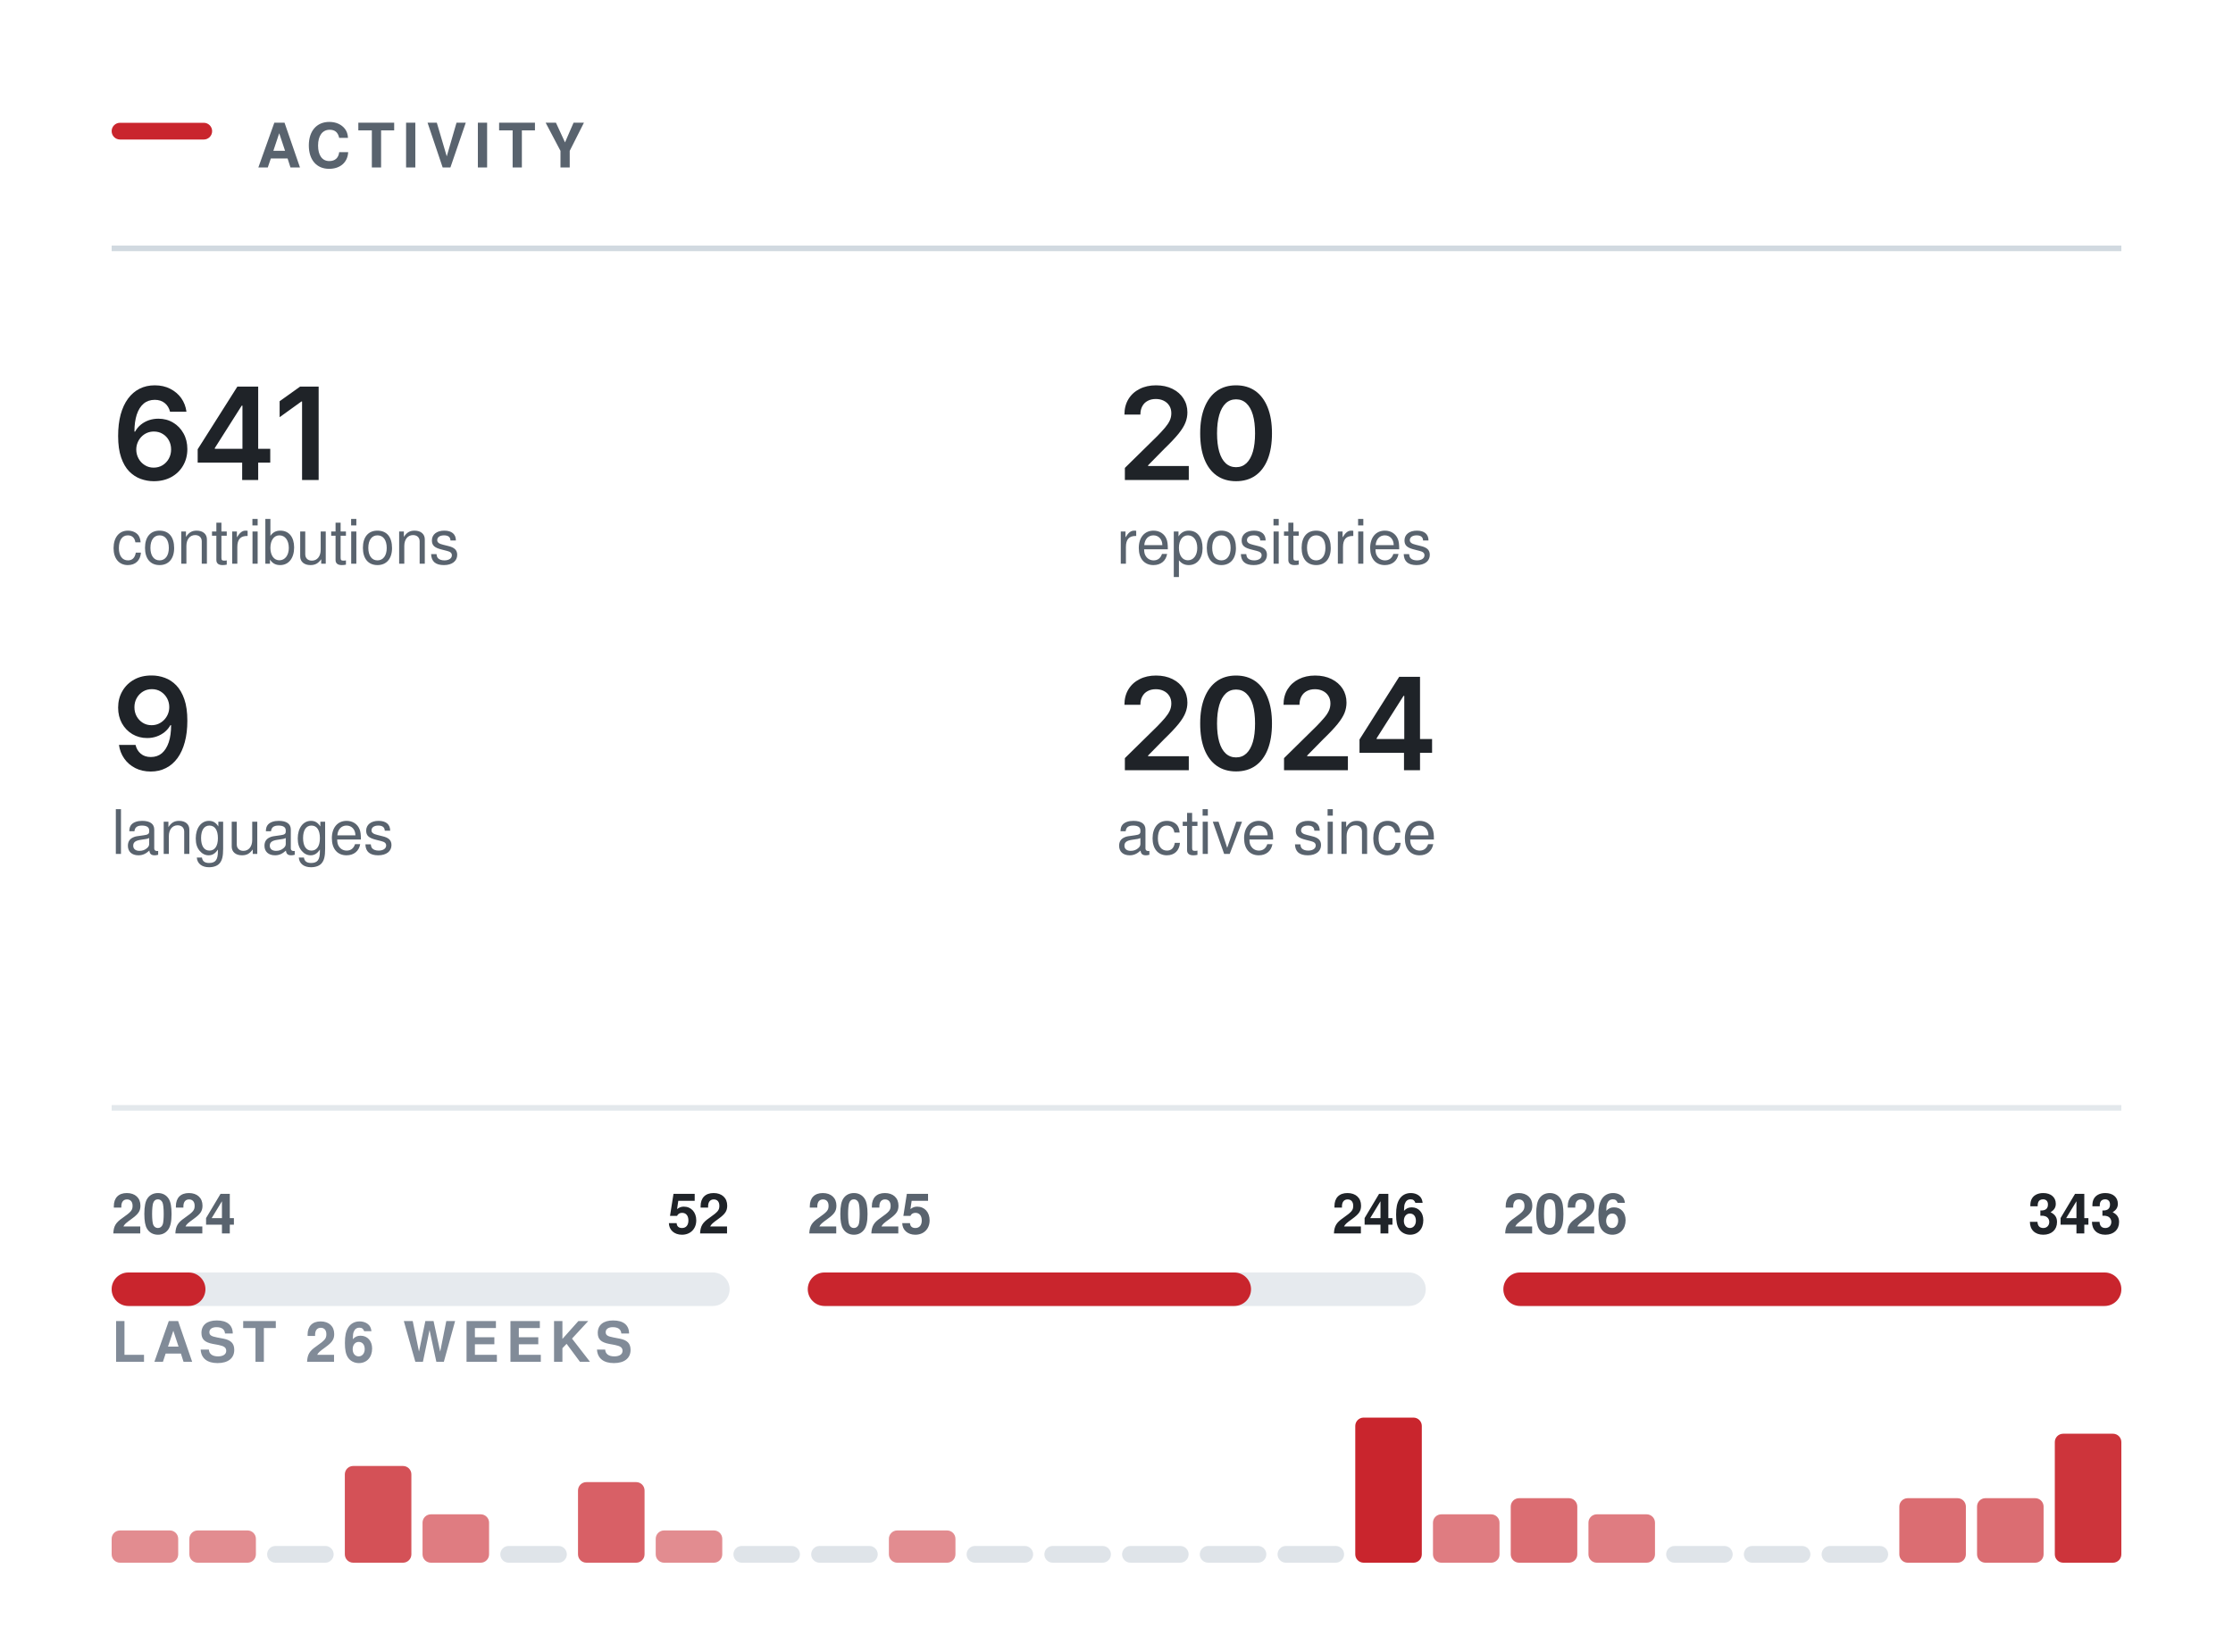
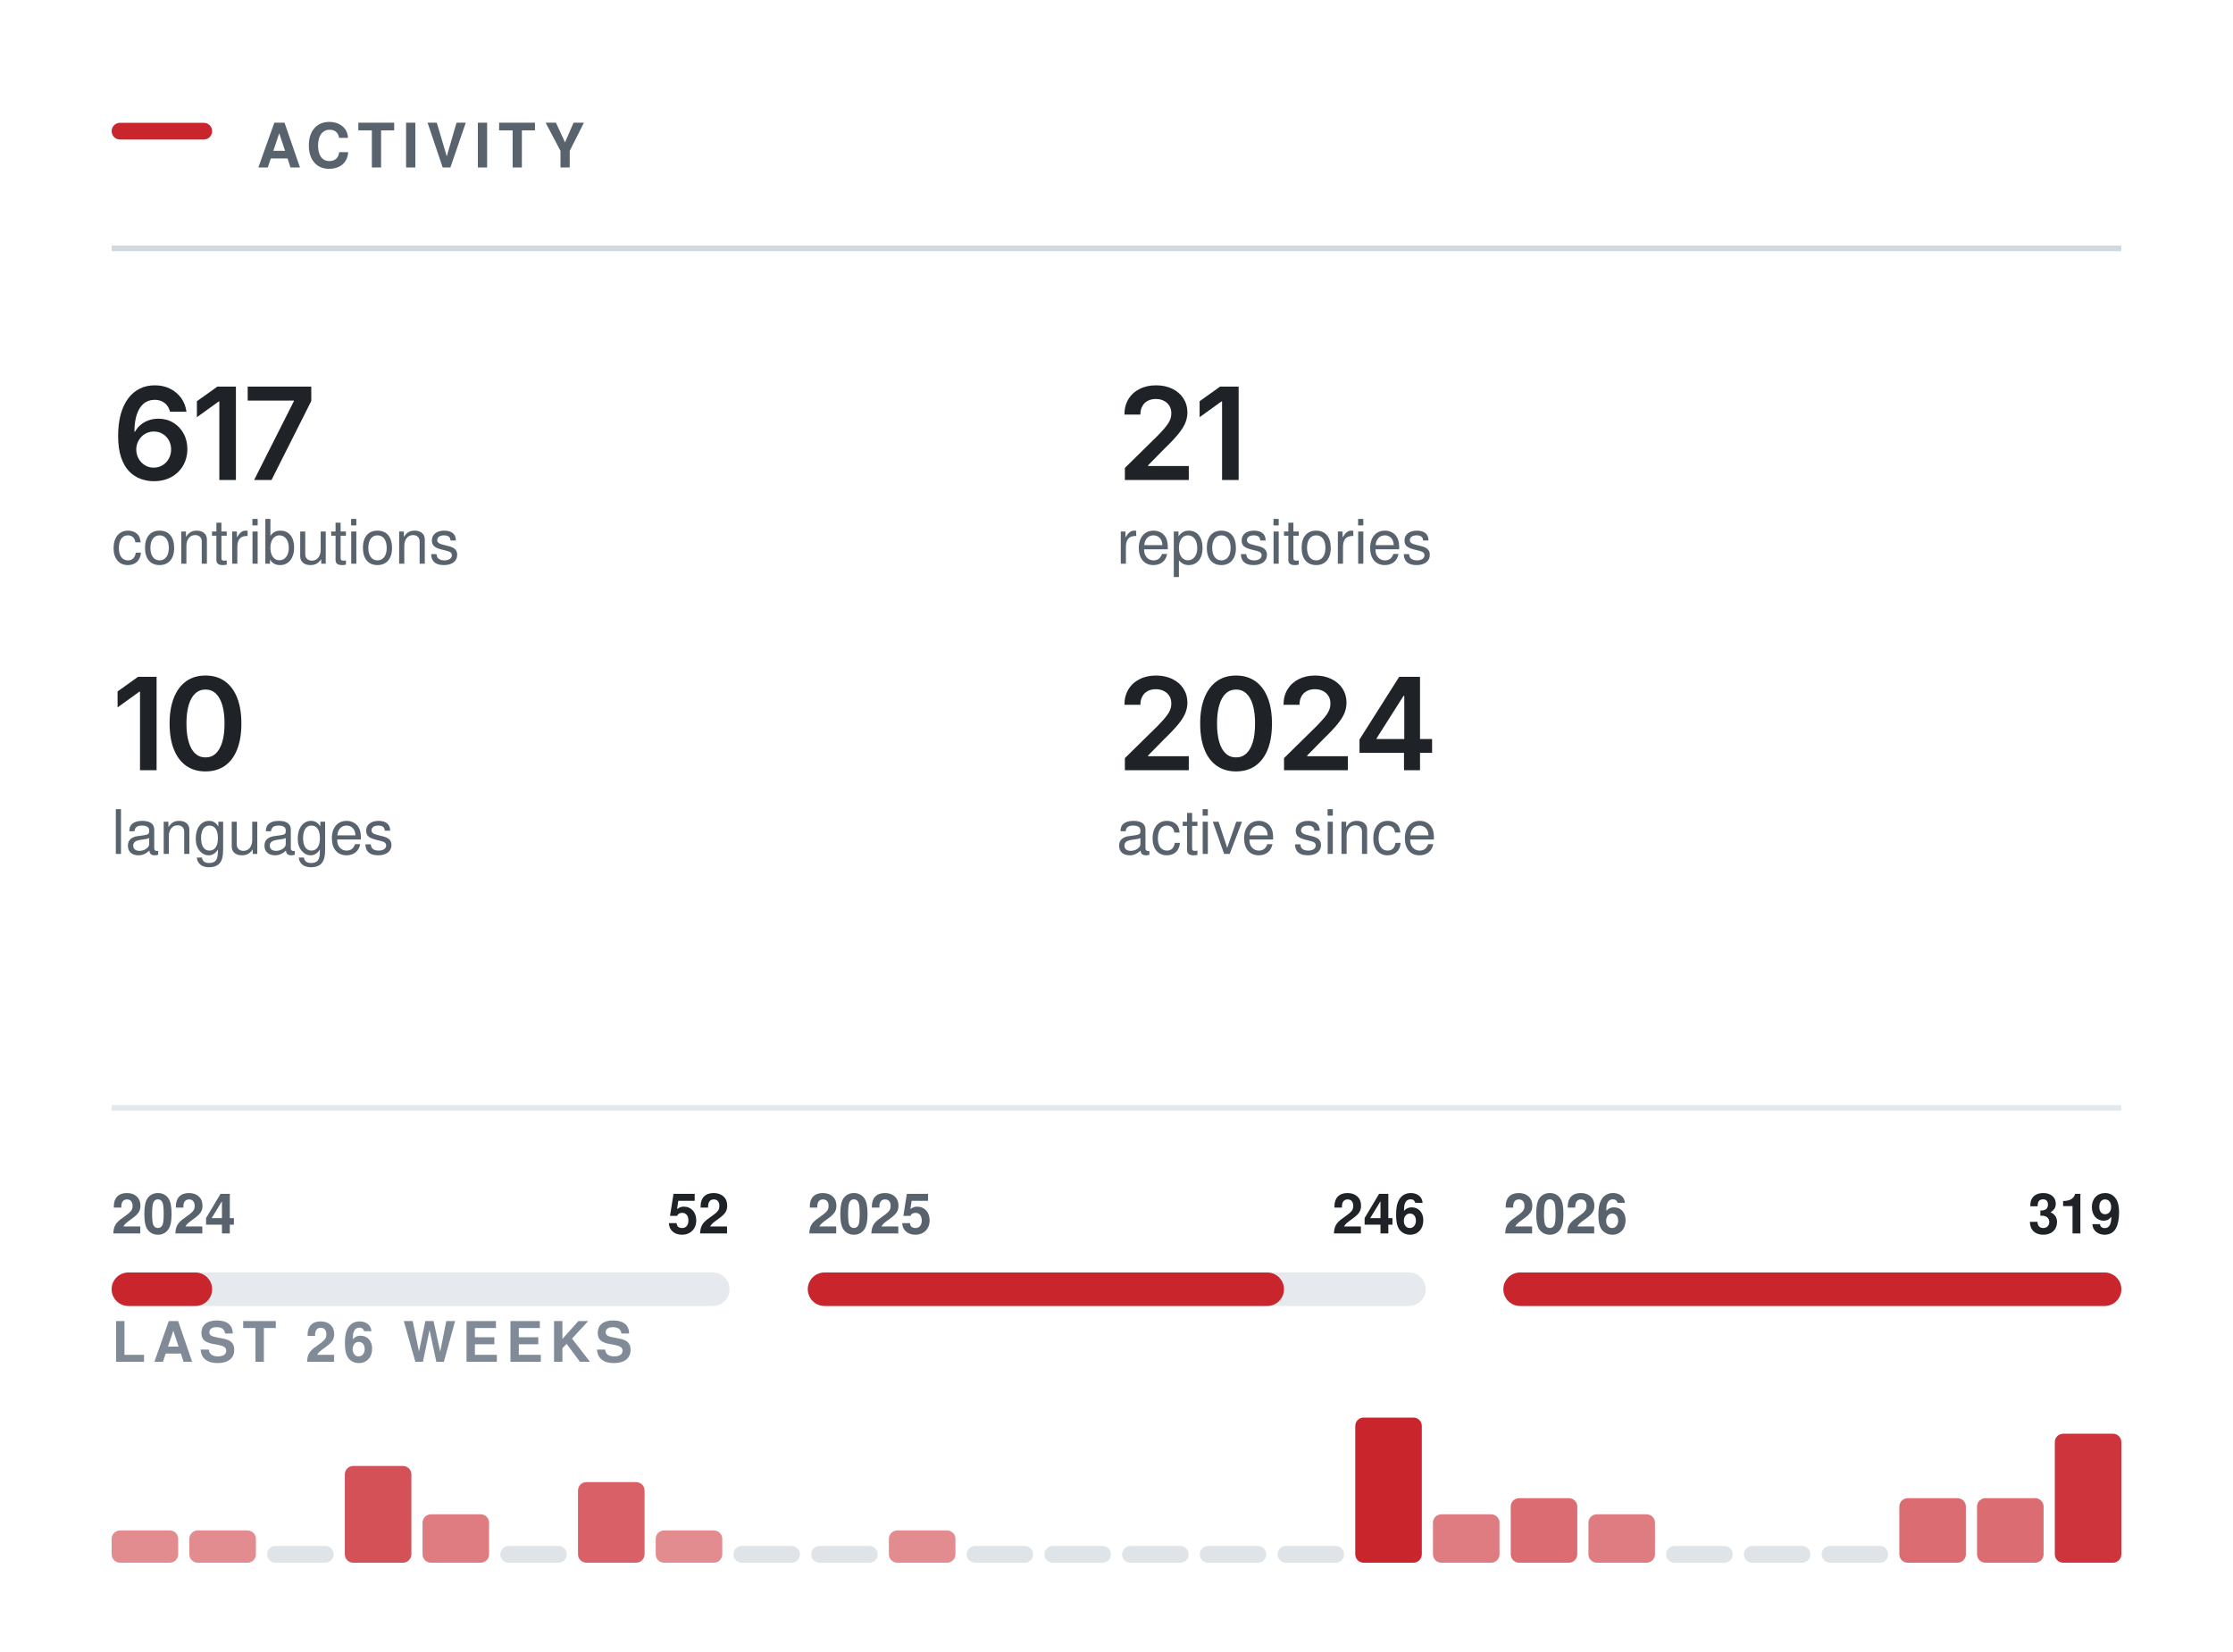
<svg xmlns="http://www.w3.org/2000/svg" width="400" height="296" viewBox="0 0 400 296" role="img" aria-labelledby="t" fill="none">
  <rect x="20.00" y="22.00" width="18" height="3" rx="1.5" fill="#C9252D" />
  <text x="46.00" y="30.00" font-family="-apple-system,BlinkMacSystemFont,&quot;Segoe UI&quot;,Helvetica,Arial,&quot;Apple Color Emoji&quot;,&quot;Segoe UI Emoji&quot;,sans-serif" font-size="11" font-weight="600" fill="#59636e" letter-spacing="1.3">ACTIVITY</text>
  <line x1="20.00" y1="44.5" x2="380.00" y2="44.5" stroke="#d1d9e0" stroke-width="1" />
  <g transform="translate(20.00,86.00)">
-     <path d="M7.54 0.22Q6.35 0.22 5.21 -0.19Q4.07 -0.6 3.15 -1.53Q2.23 -2.47 1.7 -4.03Q1.16 -5.58 1.16 -7.88Q1.16 -10.04 1.61 -11.72Q2.07 -13.4 2.93 -14.57Q3.78 -15.73 5 -16.35Q6.21 -16.96 7.72 -16.96Q9.28 -16.96 10.49 -16.34Q11.71 -15.72 12.47 -14.66Q13.22 -13.59 13.4 -12.23H10.46Q10.22 -13.2 9.51 -13.78Q8.8 -14.36 7.72 -14.36Q6.55 -14.36 5.73 -13.68Q4.92 -12.99 4.5 -11.72Q4.08 -10.44 4.08 -8.67H4.2Q4.6 -9.4 5.24 -9.92Q5.87 -10.43 6.68 -10.71Q7.48 -10.98 8.37 -10.98Q9.84 -10.98 11.01 -10.28Q12.19 -9.58 12.87 -8.35Q13.56 -7.12 13.56 -5.53Q13.56 -3.89 12.8 -2.58Q12.05 -1.28 10.7 -0.53Q9.34 0.22 7.54 0.22ZM7.52 -2.21Q8.41 -2.21 9.12 -2.64Q9.83 -3.08 10.24 -3.82Q10.65 -4.56 10.65 -5.47Q10.65 -6.37 10.25 -7.1Q9.85 -7.83 9.15 -8.25Q8.46 -8.68 7.56 -8.68Q6.9 -8.68 6.32 -8.43Q5.75 -8.18 5.32 -7.73Q4.89 -7.28 4.65 -6.69Q4.41 -6.11 4.41 -5.46Q4.41 -4.58 4.82 -3.84Q5.22 -3.1 5.93 -2.66Q6.64 -2.21 7.52 -2.21Z M15.41 -3.11V-5.5L22.52 -16.73H24.5V-13.32H23.3L18.48 -5.72V-5.58H28.41V-3.11ZM23.38 0V-3.83L23.43 -4.92V-16.73H26.25V0Z M37.08 -16.73V0H34.11V-14.06H33.99L30.09 -11.25V-14.11L33.76 -16.73Z" fill="#1f2328" />
+     <path d="M7.54 0.22Q6.35 0.22 5.21 -0.19Q4.07 -0.6 3.15 -1.53Q2.23 -2.47 1.7 -4.03Q1.16 -5.58 1.16 -7.88Q1.16 -10.04 1.61 -11.72Q2.07 -13.4 2.93 -14.57Q3.78 -15.73 5 -16.35Q6.21 -16.96 7.72 -16.96Q9.28 -16.96 10.49 -16.34Q11.71 -15.72 12.47 -14.66Q13.22 -13.59 13.4 -12.23H10.46Q10.22 -13.2 9.51 -13.78Q8.8 -14.36 7.72 -14.36Q6.55 -14.36 5.73 -13.68Q4.92 -12.99 4.5 -11.72Q4.08 -10.44 4.08 -8.67H4.2Q4.6 -9.4 5.24 -9.92Q5.87 -10.43 6.68 -10.71Q7.48 -10.98 8.37 -10.98Q9.84 -10.98 11.01 -10.28Q12.19 -9.58 12.87 -8.35Q13.56 -7.12 13.56 -5.53Q13.56 -3.89 12.8 -2.58Q12.05 -1.28 10.7 -0.53Q9.34 0.22 7.54 0.22ZM7.52 -2.21Q8.41 -2.21 9.12 -2.64Q9.83 -3.08 10.24 -3.82Q10.65 -4.56 10.65 -5.47Q10.65 -6.37 10.25 -7.1Q9.85 -7.83 9.15 -8.25Q8.46 -8.68 7.56 -8.68Q6.9 -8.68 6.32 -8.43Q5.75 -8.18 5.32 -7.73Q4.89 -7.28 4.65 -6.69Q4.41 -6.11 4.41 -5.46Q4.41 -4.58 4.82 -3.84Q5.22 -3.1 5.93 -2.66Q6.64 -2.21 7.52 -2.21Z M22.26 -16.73V0H19.29V-14.06H19.18L15.27 -11.25V-14.11L18.94 -16.73Z M25.52 0 32.64 -14.11V-14.22H24.37V-16.73H35.76V-14.15L28.64 0Z" fill="#1f2328" />
  </g>
  <text x="20.00" y="101.00" font-family="-apple-system,BlinkMacSystemFont,&quot;Segoe UI&quot;,Helvetica,Arial,&quot;Apple Color Emoji&quot;,&quot;Segoe UI Emoji&quot;,sans-serif" font-size="11" font-weight="400" fill="#59636e">contributions</text>
  <g transform="translate(200.00,86.00)">
-     <path d="M1.5 0V-2.16L7.31 -7.87Q8.13 -8.71 8.69 -9.37Q9.24 -10.02 9.53 -10.63Q9.82 -11.24 9.82 -11.96Q9.82 -12.75 9.45 -13.32Q9.09 -13.89 8.46 -14.2Q7.84 -14.51 7.04 -14.51Q6.2 -14.51 5.58 -14.17Q4.95 -13.84 4.62 -13.21Q4.28 -12.59 4.28 -11.72H1.42Q1.42 -13.31 2.14 -14.49Q2.86 -15.67 4.14 -16.31Q5.41 -16.96 7.08 -16.96Q8.75 -16.96 10.02 -16.33Q11.29 -15.7 11.99 -14.61Q12.7 -13.51 12.7 -12.11Q12.7 -11.17 12.35 -10.29Q12.01 -9.4 11.11 -8.28Q10.21 -7.17 8.57 -5.59L5.66 -2.63V-2.5H12.95V0Z M21.41 0.22Q19.39 0.22 17.95 -0.79Q16.51 -1.81 15.75 -3.72Q14.99 -5.64 14.99 -8.36Q14.99 -11.07 15.76 -12.99Q16.53 -14.91 17.96 -15.94Q19.39 -16.96 21.41 -16.96Q23.44 -16.96 24.88 -15.94Q26.32 -14.91 27.08 -12.99Q27.85 -11.07 27.85 -8.36Q27.85 -5.64 27.09 -3.72Q26.33 -1.81 24.89 -0.79Q23.45 0.22 21.41 0.22ZM21.42 -2.29Q22.51 -2.29 23.27 -3Q24.03 -3.72 24.43 -5.07Q24.82 -6.42 24.82 -8.36Q24.82 -10.3 24.43 -11.66Q24.03 -13.02 23.27 -13.73Q22.51 -14.45 21.42 -14.45Q20.32 -14.45 19.56 -13.73Q18.81 -13.02 18.41 -11.66Q18.01 -10.3 18.01 -8.36Q18.01 -6.42 18.4 -5.07Q18.79 -3.72 19.56 -3Q20.32 -2.29 21.42 -2.29Z" fill="#1f2328" />
+     <path d="M1.5 0V-2.16L7.31 -7.87Q8.13 -8.71 8.69 -9.37Q9.24 -10.02 9.53 -10.63Q9.82 -11.24 9.82 -11.96Q9.82 -12.75 9.45 -13.32Q9.09 -13.89 8.46 -14.2Q7.84 -14.51 7.04 -14.51Q6.2 -14.51 5.58 -14.17Q4.95 -13.84 4.62 -13.21Q4.28 -12.59 4.28 -11.72H1.42Q1.42 -13.31 2.14 -14.49Q2.86 -15.67 4.14 -16.31Q5.41 -16.96 7.08 -16.96Q8.75 -16.96 10.02 -16.33Q11.29 -15.7 11.99 -14.61Q12.7 -13.51 12.7 -12.11Q12.7 -11.17 12.35 -10.29Q12.01 -9.4 11.11 -8.28Q10.21 -7.17 8.57 -5.59L5.66 -2.63V-2.5H12.95V0Z M21.88 -16.73V0H18.91V-14.06H18.79L14.89 -11.25V-14.11L18.56 -16.73Z" fill="#1f2328" />
  </g>
  <text x="200.00" y="101.00" font-family="-apple-system,BlinkMacSystemFont,&quot;Segoe UI&quot;,Helvetica,Arial,&quot;Apple Color Emoji&quot;,&quot;Segoe UI Emoji&quot;,sans-serif" font-size="11" font-weight="400" fill="#59636e">repositories</text>
  <g transform="translate(20.00,138.00)">
-     <path d="M7.02 0.24Q5.45 0.24 4.23 -0.38Q3.01 -1 2.26 -2.08Q1.5 -3.16 1.31 -4.53H4.28Q4.5 -3.56 5.21 -2.96Q5.91 -2.36 7.02 -2.36Q8.19 -2.36 9 -3.04Q9.8 -3.73 10.23 -5.01Q10.65 -6.29 10.65 -8.07H10.53Q10.13 -7.36 9.5 -6.84Q8.86 -6.32 8.06 -6.04Q7.27 -5.76 6.36 -5.76Q4.9 -5.76 3.71 -6.46Q2.53 -7.17 1.84 -8.4Q1.16 -9.64 1.16 -11.21Q1.16 -12.86 1.92 -14.17Q2.68 -15.49 4.04 -16.24Q5.4 -16.99 7.21 -16.97Q8.4 -16.97 9.53 -16.55Q10.66 -16.14 11.57 -15.21Q12.48 -14.27 13.02 -12.72Q13.56 -11.16 13.56 -8.86Q13.56 -6.7 13.1 -5.02Q12.65 -3.34 11.79 -2.16Q10.93 -0.99 9.72 -0.38Q8.51 0.24 7.02 0.24ZM7.15 -8.06Q7.83 -8.06 8.41 -8.32Q8.98 -8.58 9.41 -9.03Q9.84 -9.48 10.08 -10.06Q10.32 -10.65 10.32 -11.31Q10.32 -12.17 9.92 -12.9Q9.51 -13.63 8.81 -14.08Q8.11 -14.52 7.2 -14.52Q6.31 -14.52 5.61 -14.09Q4.91 -13.66 4.49 -12.92Q4.08 -12.19 4.08 -11.28Q4.08 -10.38 4.48 -9.65Q4.89 -8.92 5.58 -8.49Q6.27 -8.06 7.15 -8.06Z" fill="#1f2328" />
+     <path d="M8.05 -16.73V0H5.08V-14.06H4.96L1.06 -11.25V-14.11L4.73 -16.73Z M16.81 0.22Q14.78 0.22 13.35 -0.79Q11.91 -1.81 11.15 -3.72Q10.38 -5.64 10.38 -8.36Q10.38 -11.07 11.15 -12.99Q11.92 -14.91 13.35 -15.94Q14.78 -16.96 16.81 -16.96Q18.84 -16.96 20.28 -15.94Q21.71 -14.91 22.48 -12.99Q23.24 -11.07 23.24 -8.36Q23.24 -5.64 22.48 -3.72Q21.73 -1.81 20.29 -0.79Q18.85 0.22 16.81 0.22ZM16.82 -2.29Q17.91 -2.29 18.66 -3Q19.42 -3.72 19.82 -5.07Q20.22 -6.42 20.22 -8.36Q20.22 -10.3 19.82 -11.66Q19.42 -13.02 18.66 -13.73Q17.91 -14.45 16.82 -14.45Q15.72 -14.45 14.96 -13.73Q14.2 -13.02 13.8 -11.66Q13.4 -10.3 13.4 -8.36Q13.4 -6.42 13.8 -5.07Q14.19 -3.72 14.95 -3Q15.72 -2.29 16.82 -2.29Z" fill="#1f2328" />
  </g>
  <text x="20.00" y="153.00" font-family="-apple-system,BlinkMacSystemFont,&quot;Segoe UI&quot;,Helvetica,Arial,&quot;Apple Color Emoji&quot;,&quot;Segoe UI Emoji&quot;,sans-serif" font-size="11" font-weight="400" fill="#59636e">languages</text>
  <g transform="translate(200.00,138.00)">
    <path d="M1.5 0V-2.16L7.31 -7.87Q8.13 -8.71 8.69 -9.37Q9.24 -10.02 9.53 -10.63Q9.82 -11.24 9.82 -11.96Q9.82 -12.75 9.45 -13.32Q9.09 -13.89 8.46 -14.2Q7.84 -14.51 7.04 -14.51Q6.2 -14.51 5.58 -14.17Q4.95 -13.84 4.62 -13.21Q4.28 -12.59 4.28 -11.72H1.42Q1.42 -13.31 2.14 -14.49Q2.86 -15.67 4.14 -16.31Q5.41 -16.96 7.08 -16.96Q8.75 -16.96 10.02 -16.33Q11.29 -15.7 11.99 -14.61Q12.7 -13.51 12.7 -12.11Q12.7 -11.17 12.35 -10.29Q12.01 -9.4 11.11 -8.28Q10.21 -7.17 8.57 -5.59L5.66 -2.63V-2.5H12.95V0Z M21.41 0.22Q19.39 0.22 17.95 -0.79Q16.51 -1.81 15.75 -3.72Q14.99 -5.64 14.99 -8.36Q14.99 -11.07 15.76 -12.99Q16.53 -14.91 17.96 -15.94Q19.39 -16.96 21.41 -16.96Q23.44 -16.96 24.88 -15.94Q26.32 -14.91 27.08 -12.99Q27.85 -11.07 27.85 -8.36Q27.85 -5.64 27.09 -3.72Q26.33 -1.81 24.89 -0.79Q23.45 0.22 21.41 0.22ZM21.42 -2.29Q22.51 -2.29 23.27 -3Q24.03 -3.72 24.43 -5.07Q24.82 -6.42 24.82 -8.36Q24.82 -10.3 24.43 -11.66Q24.03 -13.02 23.27 -13.73Q22.51 -14.45 21.42 -14.45Q20.32 -14.45 19.56 -13.73Q18.81 -13.02 18.41 -11.66Q18.01 -10.3 18.01 -8.36Q18.01 -6.42 18.4 -5.07Q18.79 -3.72 19.56 -3Q20.32 -2.29 21.42 -2.29Z M30.01 0V-2.16L35.81 -7.87Q36.63 -8.71 37.19 -9.37Q37.75 -10.02 38.03 -10.63Q38.32 -11.24 38.32 -11.96Q38.32 -12.75 37.95 -13.32Q37.59 -13.89 36.96 -14.2Q36.34 -14.51 35.54 -14.51Q34.7 -14.51 34.08 -14.17Q33.46 -13.84 33.12 -13.21Q32.78 -12.59 32.78 -11.72H29.92Q29.92 -13.31 30.64 -14.49Q31.37 -15.67 32.64 -16.31Q33.92 -16.96 35.58 -16.96Q37.25 -16.96 38.52 -16.33Q39.79 -15.7 40.5 -14.61Q41.2 -13.51 41.2 -12.11Q41.2 -11.17 40.86 -10.29Q40.51 -9.4 39.61 -8.28Q38.71 -7.17 37.07 -5.59L34.16 -2.63V-2.5H41.45V0Z M43.53 -3.11V-5.5L50.64 -16.73H52.62V-13.32H51.42L46.6 -5.72V-5.58H56.53V-3.11ZM51.5 0V-3.83L51.55 -4.92V-16.73H54.37V0Z" fill="#1f2328" />
  </g>
  <text x="200.00" y="153.00" font-family="-apple-system,BlinkMacSystemFont,&quot;Segoe UI&quot;,Helvetica,Arial,&quot;Apple Color Emoji&quot;,&quot;Segoe UI Emoji&quot;,sans-serif" font-size="11" font-weight="400" fill="#59636e">active since</text>
  <line x1="20.00" y1="198.5" x2="380.00" y2="198.5" stroke="#d1d9e0" stroke-width="1" opacity="0.6" />
  <rect x="20.0" y="228" width="110.7" height="6" rx="3" fill="#d1d9e0" opacity="0.55" />
-   <rect x="20.0" y="228" width="16.8" height="6" rx="3" fill="#C9252D" />
+   <rect x="20.0" y="228" width="18.0" height="6" rx="3" fill="#C9252D" />
  <text x="20.00" y="221.00" font-family="-apple-system,BlinkMacSystemFont,&quot;Segoe UI&quot;,Helvetica,Arial,&quot;Apple Color Emoji&quot;,&quot;Segoe UI Emoji&quot;,sans-serif" font-size="10" font-weight="600" fill="#59636e">2024</text>
  <text x="130.67" y="221.00" font-family="-apple-system,BlinkMacSystemFont,&quot;Segoe UI&quot;,Helvetica,Arial,&quot;Apple Color Emoji&quot;,&quot;Segoe UI Emoji&quot;,sans-serif" font-size="10" font-weight="600" fill="#1f2328" text-anchor="end">52</text>
  <rect x="144.7" y="228" width="110.7" height="6" rx="3" fill="#d1d9e0" opacity="0.55" />
-   <rect x="144.7" y="228" width="79.4" height="6" rx="3" fill="#C9252D" />
+   <rect x="144.7" y="228" width="85.3" height="6" rx="3" fill="#C9252D" />
  <text x="144.67" y="221.00" font-family="-apple-system,BlinkMacSystemFont,&quot;Segoe UI&quot;,Helvetica,Arial,&quot;Apple Color Emoji&quot;,&quot;Segoe UI Emoji&quot;,sans-serif" font-size="10" font-weight="600" fill="#59636e">2025</text>
  <text x="255.33" y="221.00" font-family="-apple-system,BlinkMacSystemFont,&quot;Segoe UI&quot;,Helvetica,Arial,&quot;Apple Color Emoji&quot;,&quot;Segoe UI Emoji&quot;,sans-serif" font-size="10" font-weight="600" fill="#1f2328" text-anchor="end">246</text>
  <rect x="269.3" y="228" width="110.7" height="6" rx="3" fill="#d1d9e0" opacity="0.55" />
  <rect x="269.3" y="228" width="110.7" height="6" rx="3" fill="#C9252D" />
  <text x="269.33" y="221.00" font-family="-apple-system,BlinkMacSystemFont,&quot;Segoe UI&quot;,Helvetica,Arial,&quot;Apple Color Emoji&quot;,&quot;Segoe UI Emoji&quot;,sans-serif" font-size="10" font-weight="600" fill="#59636e">2026</text>
-   <text x="380.00" y="221.00" font-family="-apple-system,BlinkMacSystemFont,&quot;Segoe UI&quot;,Helvetica,Arial,&quot;Apple Color Emoji&quot;,&quot;Segoe UI Emoji&quot;,sans-serif" font-size="10" font-weight="600" fill="#1f2328" text-anchor="end">343</text>
+   <text x="380.00" y="221.00" font-family="-apple-system,BlinkMacSystemFont,&quot;Segoe UI&quot;,Helvetica,Arial,&quot;Apple Color Emoji&quot;,&quot;Segoe UI Emoji&quot;,sans-serif" font-size="10" font-weight="600" fill="#1f2328" text-anchor="end">319</text>
  <text x="20.00" y="244.00" font-family="-apple-system,BlinkMacSystemFont,&quot;Segoe UI&quot;,Helvetica,Arial,&quot;Apple Color Emoji&quot;,&quot;Segoe UI Emoji&quot;,sans-serif" font-size="10" font-weight="600" fill="#818b98" letter-spacing="1.2">LAST 26 WEEKS</text>
  <rect x="20.00" y="274.22" width="11.92" height="5.78" rx="1.5" fill="#C9252D" opacity="0.53" />
  <rect x="33.92" y="274.22" width="11.92" height="5.78" rx="1.5" fill="#C9252D" opacity="0.53" />
  <rect x="47.85" y="277.00" width="11.92" height="3" rx="1.5" fill="#d1d9e0" opacity="0.7" />
  <rect x="61.77" y="262.67" width="11.92" height="17.33" rx="1.5" fill="#C9252D" opacity="0.80" />
  <rect x="75.69" y="271.33" width="11.92" height="8.67" rx="1.5" fill="#C9252D" opacity="0.60" />
  <rect x="89.62" y="277.00" width="11.92" height="3" rx="1.5" fill="#d1d9e0" opacity="0.7" />
  <rect x="103.54" y="265.56" width="11.92" height="14.44" rx="1.5" fill="#C9252D" opacity="0.73" />
  <rect x="117.46" y="274.22" width="11.92" height="5.78" rx="1.5" fill="#C9252D" opacity="0.53" />
  <rect x="131.38" y="277.00" width="11.92" height="3" rx="1.5" fill="#d1d9e0" opacity="0.7" />
  <rect x="145.31" y="277.00" width="11.92" height="3" rx="1.5" fill="#d1d9e0" opacity="0.7" />
  <rect x="159.23" y="274.22" width="11.92" height="5.78" rx="1.5" fill="#C9252D" opacity="0.53" />
  <rect x="173.15" y="277.00" width="11.92" height="3" rx="1.5" fill="#d1d9e0" opacity="0.7" />
  <rect x="187.08" y="277.00" width="11.92" height="3" rx="1.5" fill="#d1d9e0" opacity="0.7" />
  <rect x="201.00" y="277.00" width="11.92" height="3" rx="1.5" fill="#d1d9e0" opacity="0.7" />
  <rect x="214.92" y="277.00" width="11.92" height="3" rx="1.5" fill="#d1d9e0" opacity="0.7" />
  <rect x="228.85" y="277.00" width="11.92" height="3" rx="1.5" fill="#d1d9e0" opacity="0.7" />
  <rect x="242.77" y="254.00" width="11.92" height="26.00" rx="1.5" fill="#C9252D" opacity="1.00" />
  <rect x="256.69" y="271.33" width="11.92" height="8.67" rx="1.5" fill="#C9252D" opacity="0.60" />
  <rect x="270.62" y="268.44" width="11.92" height="11.56" rx="1.5" fill="#C9252D" opacity="0.67" />
  <rect x="284.54" y="271.33" width="11.92" height="8.67" rx="1.5" fill="#C9252D" opacity="0.60" />
  <rect x="298.46" y="277.00" width="11.92" height="3" rx="1.5" fill="#d1d9e0" opacity="0.7" />
  <rect x="312.38" y="277.00" width="11.92" height="3" rx="1.5" fill="#d1d9e0" opacity="0.7" />
  <rect x="326.31" y="277.00" width="11.92" height="3" rx="1.5" fill="#d1d9e0" opacity="0.7" />
  <rect x="340.23" y="268.44" width="11.92" height="11.56" rx="1.5" fill="#C9252D" opacity="0.67" />
  <rect x="354.15" y="268.44" width="11.92" height="11.56" rx="1.5" fill="#C9252D" opacity="0.67" />
  <rect x="368.08" y="256.89" width="11.92" height="23.11" rx="1.5" fill="#C9252D" opacity="0.93" />
</svg>
